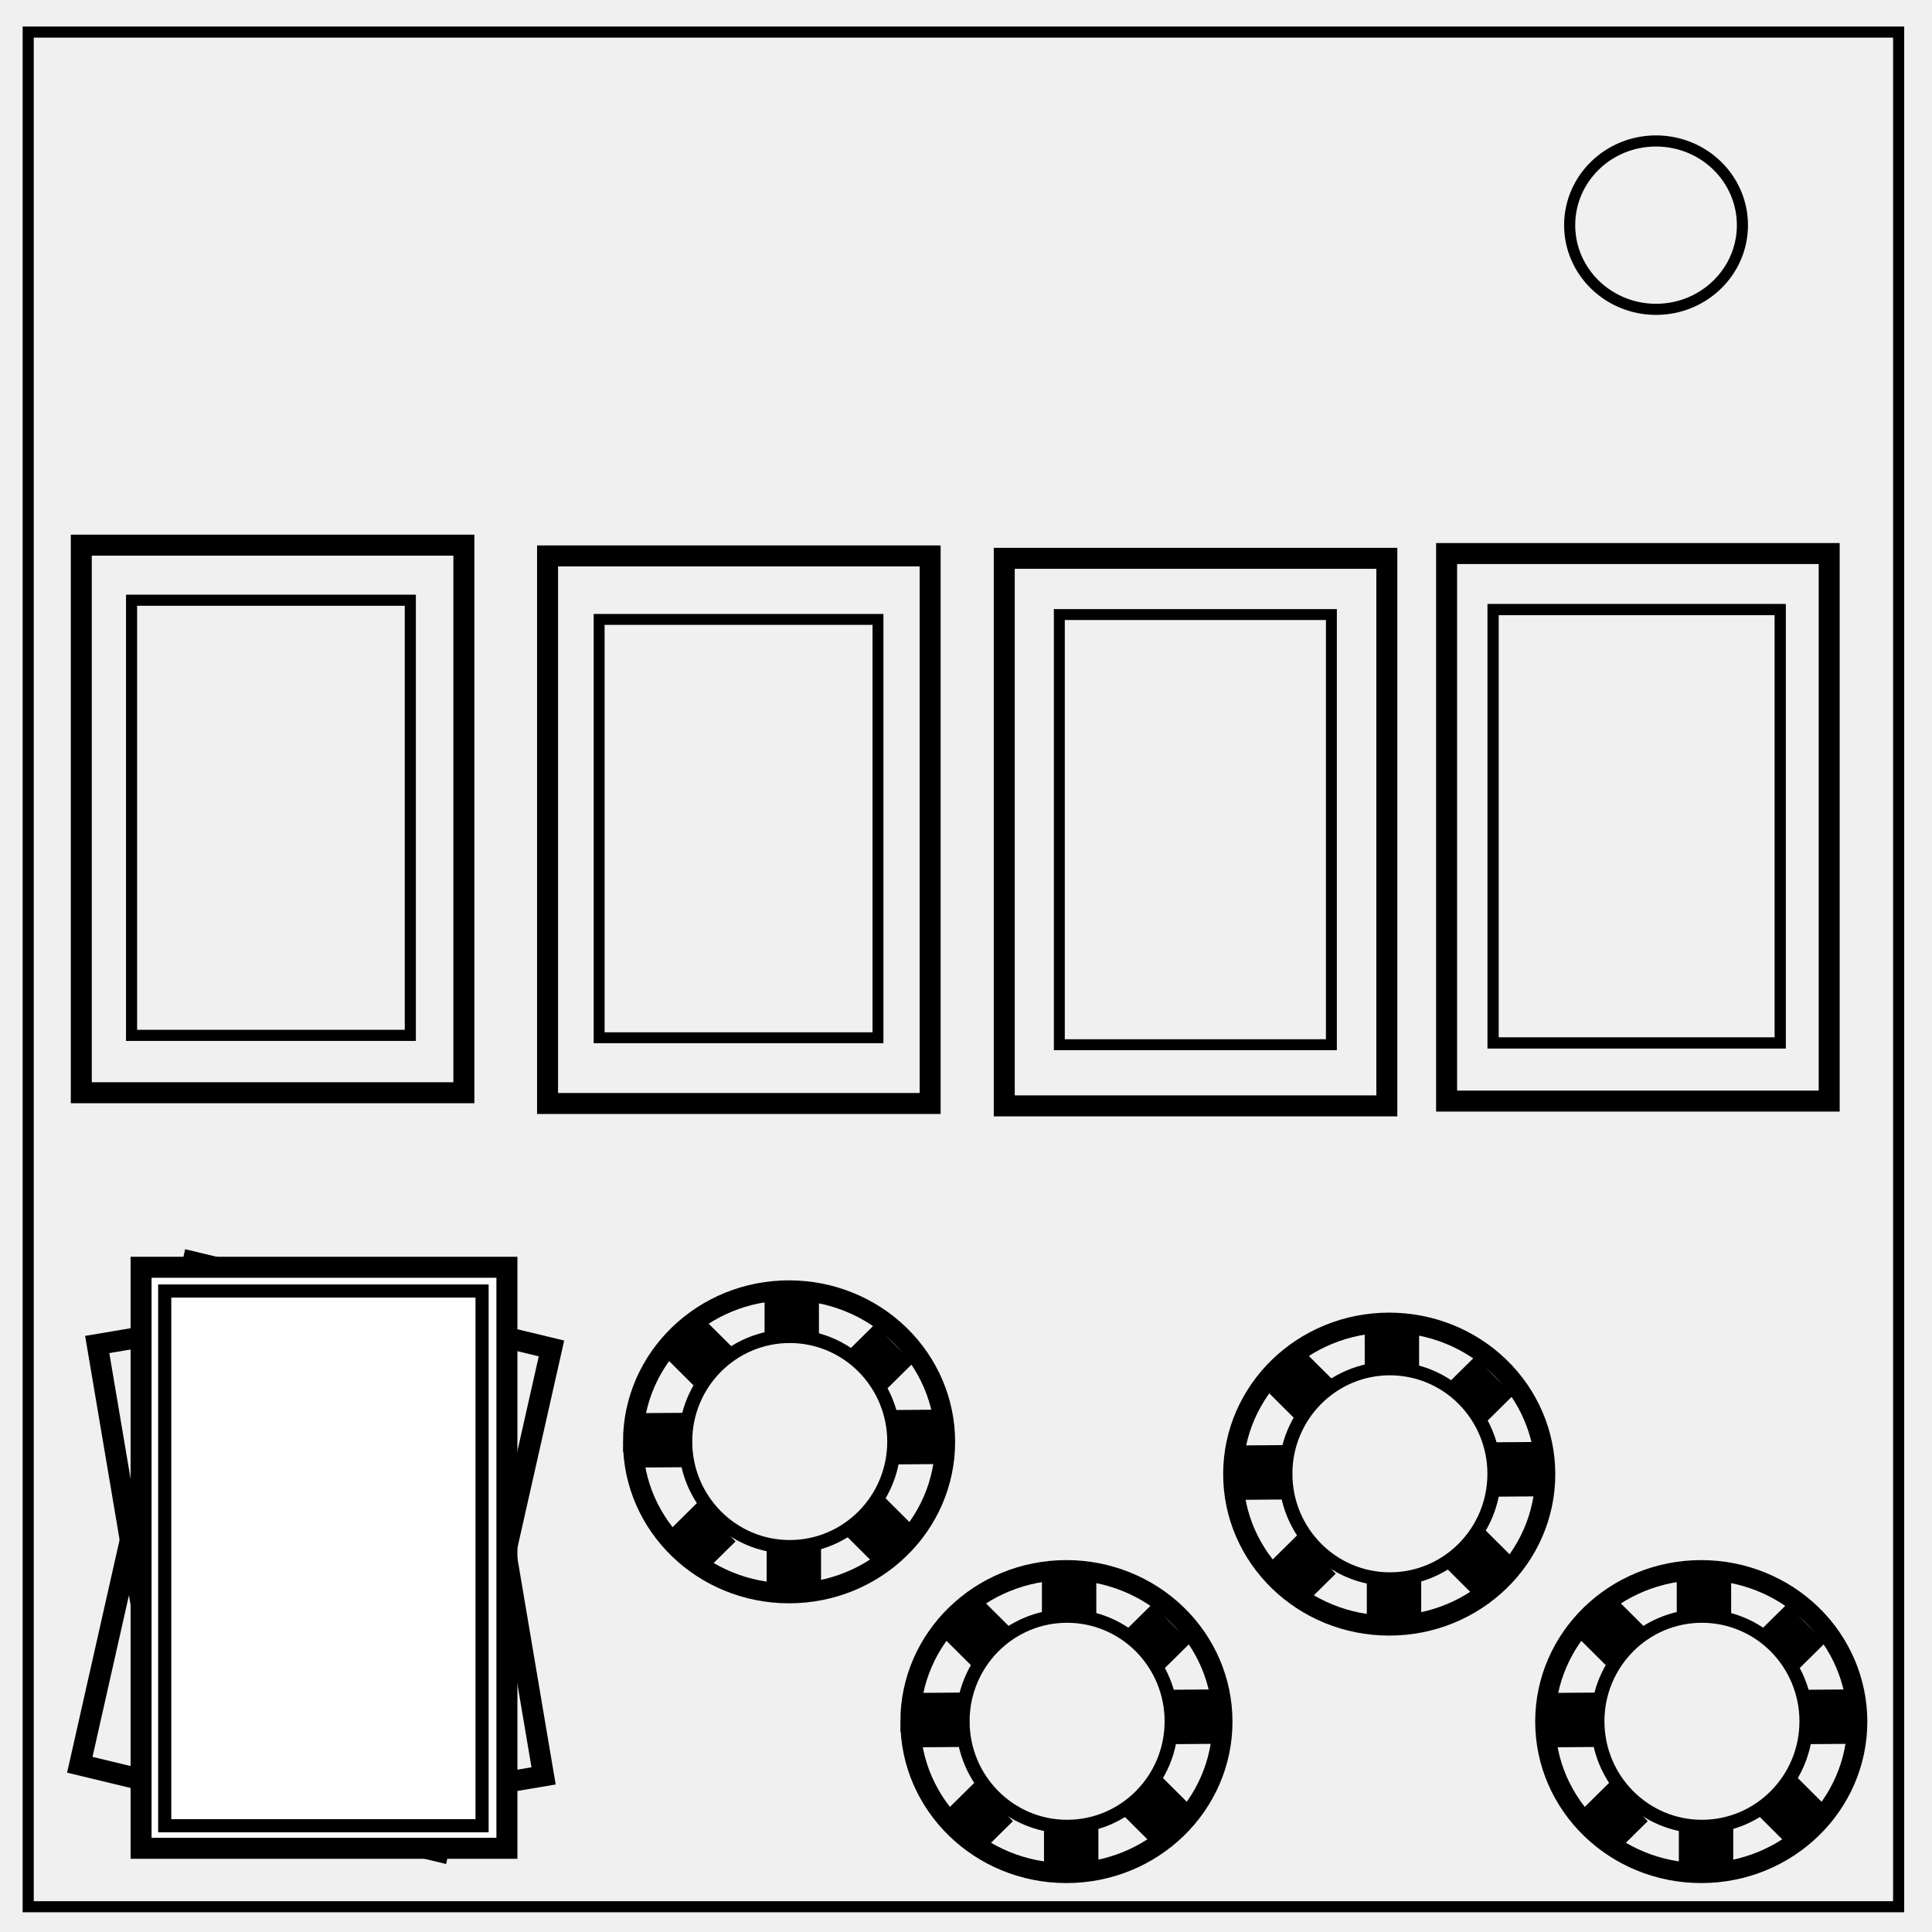
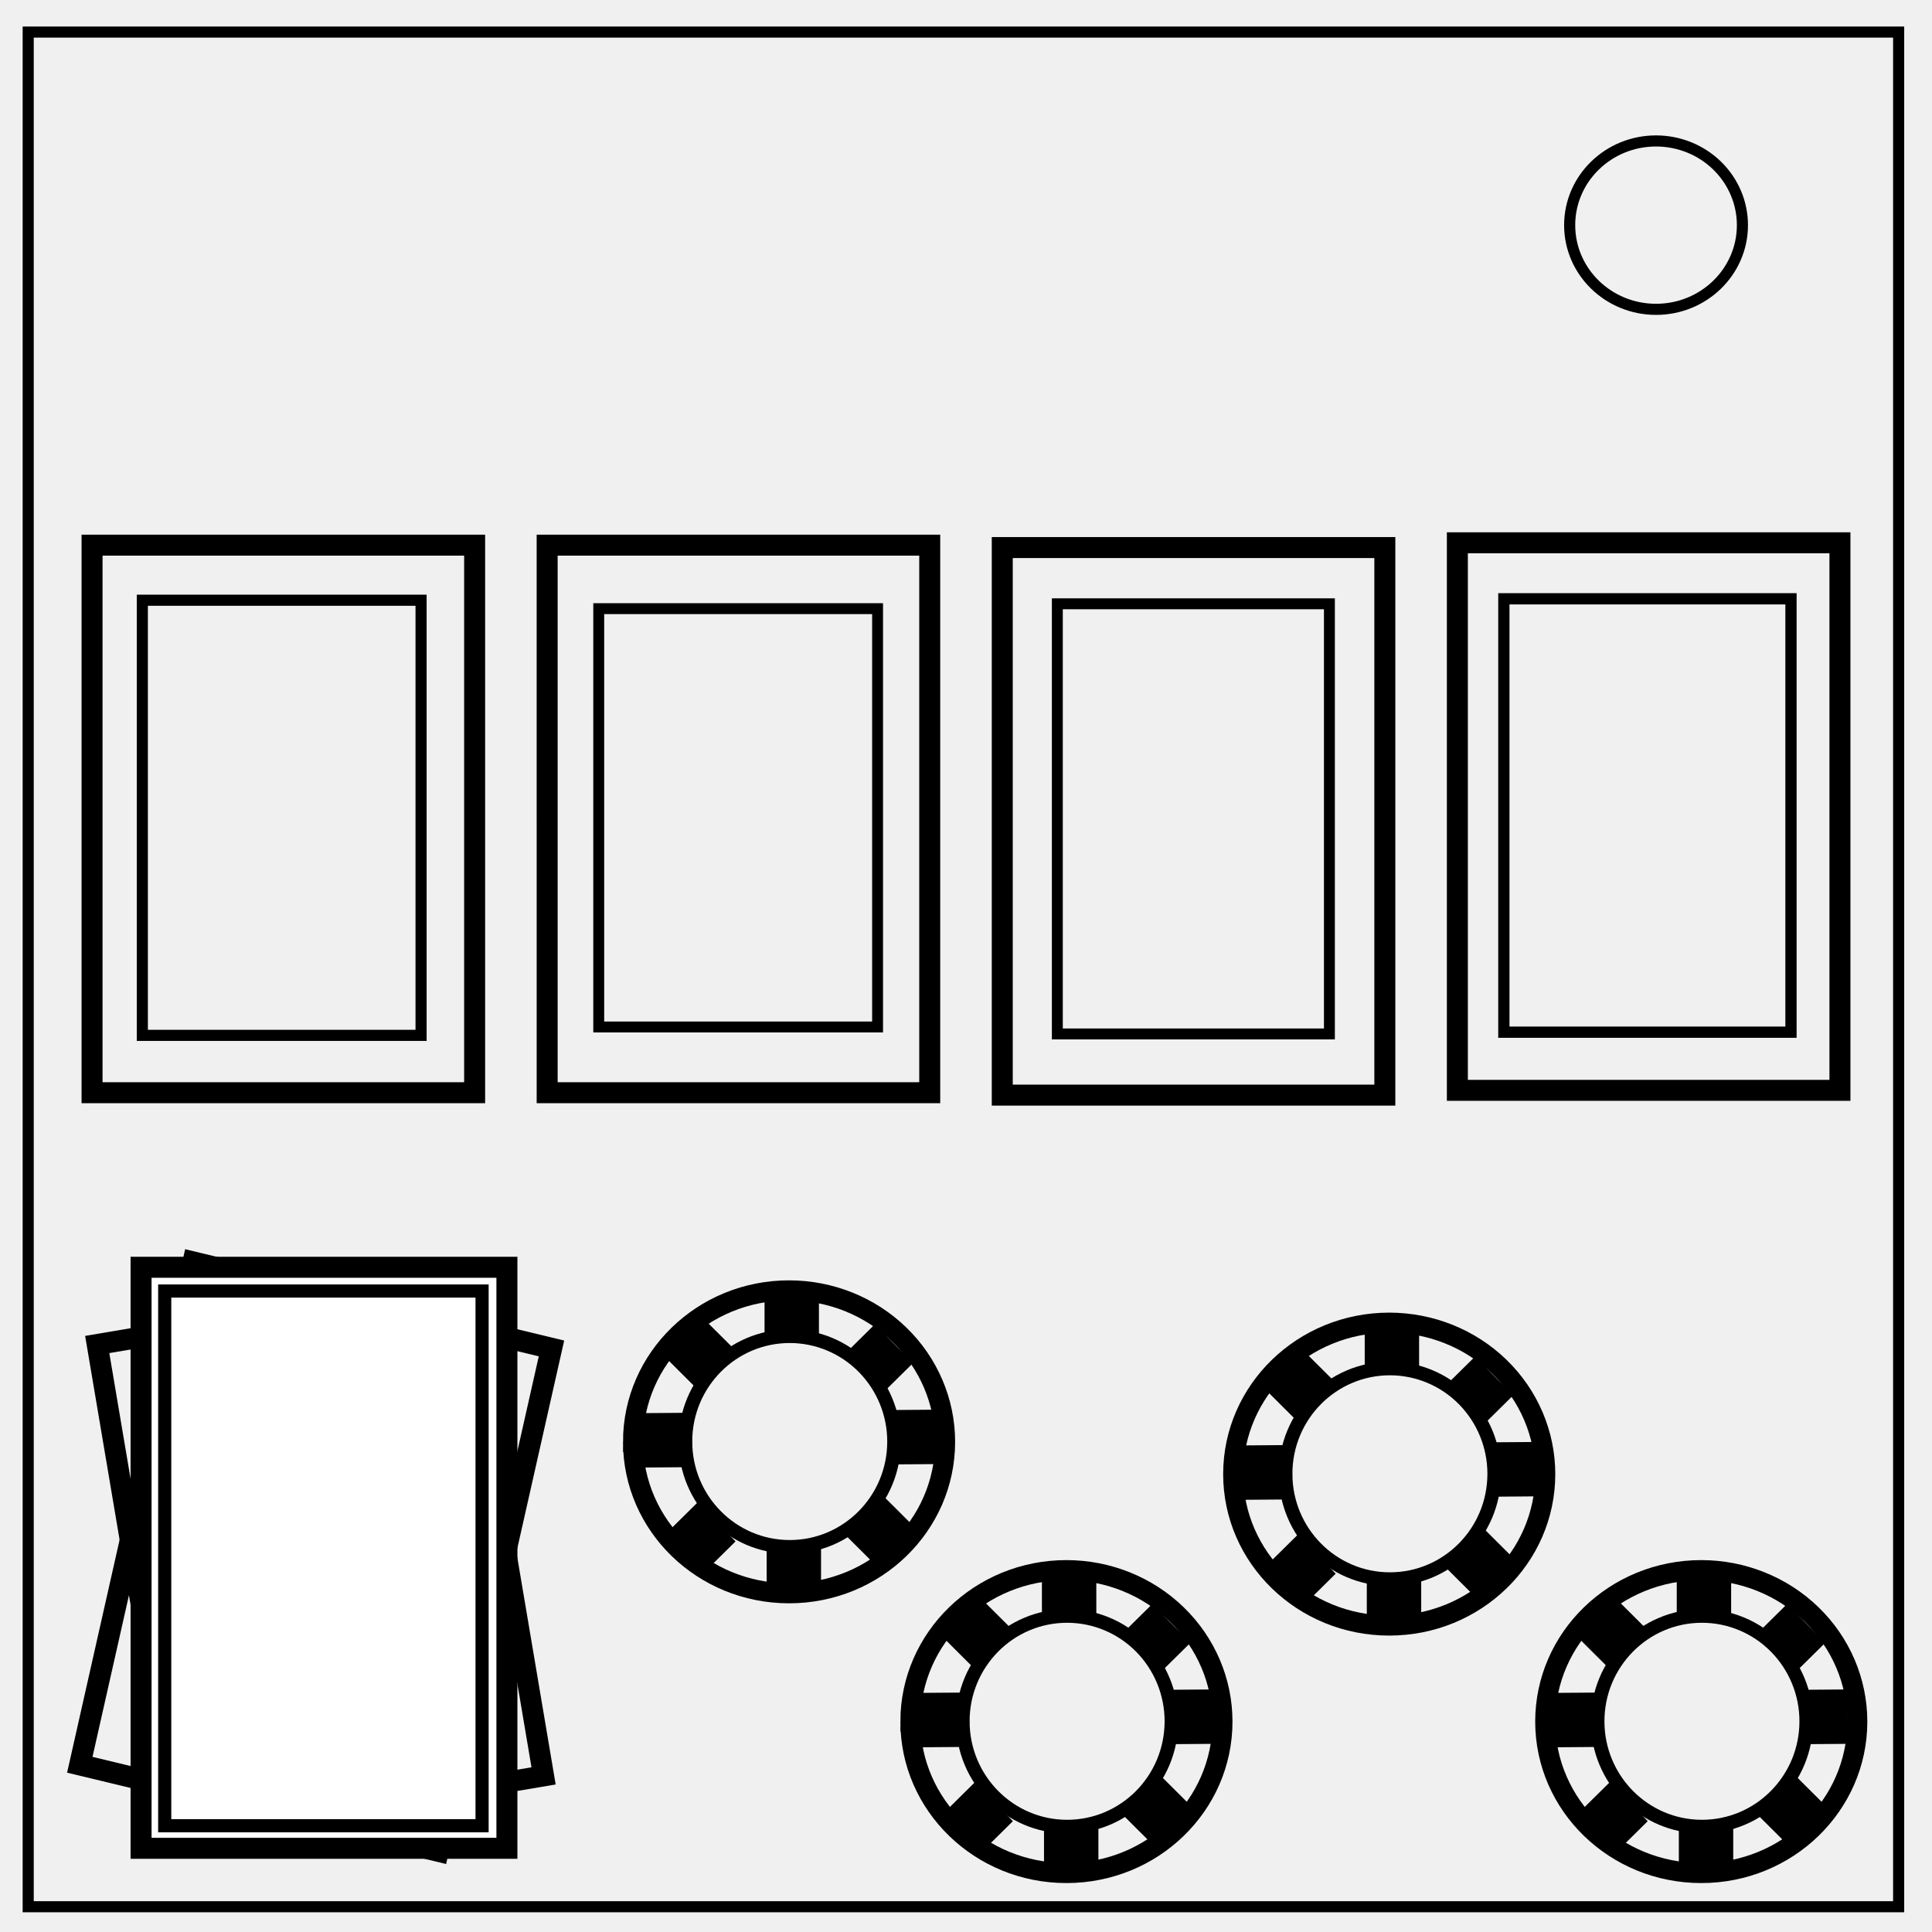
<svg xmlns="http://www.w3.org/2000/svg" viewBox="0 0 348 348" fill="none">
  <path d="M5.079 5.776h336.913v337.67H5.08z" stroke-width="2" stroke="#000" />
  <path d="M282.734 40.554c0-8.376 6.966-15.165 15.56-15.165 4.126 0 8.084 1.597 11.001 4.441 2.918 2.844 4.558 6.702 4.558 10.724 0 8.376-6.966 15.165-15.56 15.165-8.593 0-15.559-6.79-15.559-15.165z" stroke-width="2" stroke="#000" />
-   <path fill-rule="evenodd" stroke="#000" stroke-width="3.78" d="M14.644 98.198h68.911v98.629H14.644zM98.629 100.136h68.911v98.629H98.629zM180.891 100.567h68.911v98.629h-68.911zM260.569 99.705h68.911v98.629h-68.911z" />
-   <path fill-rule="evenodd" d="M21.535 247.218h62.881v83.985H21.535z" />
-   <path fill-rule="evenodd" stroke="#000" stroke-width="3.78" d="M17.513 242.176l65.4-11.053 15 88.756-65.399 11.053z" />
-   <path transform="matrix(.97217 .23429 -.22 .9755 0 0)" fill-rule="evenodd" stroke="#000" stroke-width="3.84" d="M83.963 212.877h66.388v92.817H83.963z" />
+   <path d="M21.535 247.218h62.881v83.985H21.535z" />
+   <path stroke="#000" stroke-width="3.78" d="M17.513 242.176l65.4-11.053 15 88.756-65.399 11.053z" />
+   <path transform="matrix(.97217 .23429 -.22 .9755 0 0)" stroke="#000" stroke-width="3.84" d="M83.963 212.877h66.388v92.817H83.963z" />
  <path fill="#fff" fill-rule="evenodd" stroke="#000" stroke-width="3.78" d="M25.411 228.267h65.896v104.658H25.411z" />
  <path d="M114.02 259.708c0-15.07 12.585-27.283 28.11-27.283 7.453 0 14.603 2.873 19.873 7.99 5.271 5.116 8.234 12.057 8.234 19.293 0 15.069-12.584 27.283-28.11 27.283-15.522 0-28.106-12.216-28.106-27.283z" stroke="#000" stroke-width="3.606" />
  <path d="M123.46 259.653c0-10.479 8.413-18.972 18.792-18.972 4.983 0 9.763 1.998 13.285 5.556a19.07 19.07 0 015.505 13.416c0 10.48-8.413 18.973-18.791 18.973s-18.79-8.495-18.79-18.973z" stroke="#000" stroke-width="2.458" />
  <path fill="#000" fill-rule="evenodd" d="M137.714 233.328h9.798v7.322h-9.798zM138.091 278.658h9.798v7.322h-9.798zM115.695 264.338l-.074-9.798 7.321-.055.074 9.798zM161.224 263.774l-.074-9.798 7.321-.055.075 9.797zM157.576 238.544l6.887 6.97-5.208 5.146-6.887-6.969zM125.6 270.676l6.887 6.97-5.208 5.146-6.887-6.97zM120.042 244.68l6.917-6.939 5.186 5.169-6.917 6.94zM152.448 276.667l6.916-6.94 5.186 5.169-6.916 6.94z" />
  <path d="M222.124 265.522c0-15.069 12.585-27.283 28.11-27.283 7.453 0 14.603 2.873 19.873 7.99 5.271 5.117 8.234 12.057 8.234 19.293 0 15.07-12.584 27.283-28.11 27.283-15.522 0-28.107-12.215-28.107-27.283z" stroke="#000" stroke-width="3.606" />
  <path d="M231.564 265.468c0-10.48 8.413-18.973 18.792-18.973 4.983 0 9.763 1.998 13.285 5.556a19.07 19.07 0 015.505 13.417c0 10.479-8.413 18.973-18.791 18.973s-18.79-8.495-18.79-18.973z" stroke="#000" stroke-width="2.458" />
  <path fill="#000" fill-rule="evenodd" d="M245.818 239.142h9.798v7.322h-9.798zM246.195 284.473h9.798v7.322h-9.798zM223.799 270.152l-.074-9.798 7.321-.055.075 9.797zM269.328 269.588l-.074-9.798 7.321-.055.075 9.797zM265.68 244.358l6.887 6.969-5.208 5.147-6.887-6.97zM233.703 276.49l6.887 6.97-5.208 5.146-6.887-6.969zM228.146 250.494l6.917-6.94 5.186 5.17-6.917 6.94zM260.55 282.48l6.918-6.939 5.186 5.169-6.917 6.94z" />
  <path d="M163.98 310.099c0-15.07 12.585-27.283 28.11-27.283 7.454 0 14.604 2.873 19.873 7.99 5.272 5.116 8.234 12.057 8.234 19.293 0 15.07-12.584 27.283-28.109 27.283-15.523 0-28.107-12.216-28.107-27.283z" stroke="#000" stroke-width="3.606" />
  <path d="M173.42 310.044c0-10.479 8.414-18.972 18.792-18.972 4.983 0 9.763 1.998 13.286 5.556a19.07 19.07 0 015.504 13.416c0 10.48-8.412 18.973-18.791 18.973-10.377 0-18.79-8.495-18.79-18.973z" stroke="#000" stroke-width="2.458" />
  <path fill="#000" fill-rule="evenodd" d="M187.674 283.719h9.798v7.322h-9.798zM188.051 329.05h9.798v7.322h-9.798zM165.655 314.729l-.074-9.798 7.322-.055.074 9.797zM211.184 314.164l-.074-9.797 7.322-.056.074 9.798zM207.537 288.935l6.887 6.97-5.208 5.146-6.887-6.969zM175.56 321.067l6.887 6.97-5.207 5.146-6.888-6.969zM170.003 295.071l6.916-6.94 5.186 5.169-6.916 6.94zM202.407 327.057l6.917-6.94 5.186 5.17-6.916 6.94z" />
  <path d="M278.33 310.099c0-15.07 12.584-27.283 28.109-27.283 7.454 0 14.604 2.873 19.873 7.99 5.272 5.116 8.234 12.057 8.234 19.293 0 15.07-12.584 27.283-28.109 27.283-15.523 0-28.107-12.216-28.107-27.283z" stroke="#000" stroke-width="3.606" />
  <path d="M287.77 310.044c0-10.479 8.413-18.972 18.791-18.972 4.983 0 9.763 1.998 13.286 5.556a19.07 19.07 0 015.504 13.416c0 10.48-8.412 18.973-18.79 18.973-10.378 0-18.791-8.495-18.791-18.973z" stroke="#000" stroke-width="2.458" />
  <path fill="#000" fill-rule="evenodd" d="M302.024 283.719h9.798v7.322h-9.798zM302.4 329.05h9.798v7.322H302.4zM280.004 314.73l-.074-9.799 7.322-.055.074 9.798zM325.533 314.164l-.074-9.798 7.322-.055.074 9.798zM321.886 288.936l6.887 6.969-5.208 5.146-6.887-6.969zM289.908 321.067l6.888 6.969-5.208 5.147-6.888-6.97zM284.352 295.072l6.917-6.94 5.186 5.169-6.917 6.94zM316.757 327.058l6.916-6.94 5.186 5.17-6.916 6.939z" />
-   <path fill-rule="evenodd" stroke="#000" stroke-width="2.001" d="M23.699 108.115h50.208v78.379H23.699z" />
-   <path fill-rule="evenodd" stroke="#000" stroke-width="1.963" d="M107.919 111.571h50.226v75.351h-50.226z" />
-   <path fill-rule="evenodd" stroke="#000" stroke-width="1.966" d="M190.811 110.696h49.006v77.481h-49.006z" />
-   <path fill-rule="evenodd" stroke="#000" stroke-width="2.027" d="M268.941 109.796h51.72v78.063h-51.72z" />
-   <path fill-rule="evenodd" stroke="#000" stroke-width="2.367" d="M29.669 232.546h57.164v96.317H29.669z" />
+   <g stroke="#000">
+     <path stroke-width="3.78" d="M16.582 98.198h68.911v98.629h-68.91z" />
+     <path stroke-width="2.001" d="M25.637 108.115h50.208v78.379H25.637z" />
+   </g>
+   <g stroke="#000">
+     <path stroke-width="3.78" d="M98.557 98.198h68.911v98.629h-68.91z" />
+     <path stroke-width="1.963" d="M107.847 109.633h50.226v75.35h-50.226z" />
+   </g>
+   <g stroke="#000">
+     <path stroke-width="3.78" d="M180.532 98.629h68.911v98.629h-68.911z" />
+     <path stroke-width="1.966" d="M190.452 108.758h49.006v77.48h-49.006z" />
+   </g>
+   <g stroke="#000">
+     <path stroke-width="3.78" d="M262.507 97.767h68.911v98.629h-68.91z" />
+     <path stroke-width="2.027" d="M270.88 107.858h51.72v78.063h-51.72z" />
+   </g>
+   <path stroke="#000" stroke-width="2.367" d="M29.669 232.546h57.164v96.317H29.669z" />
</svg>
